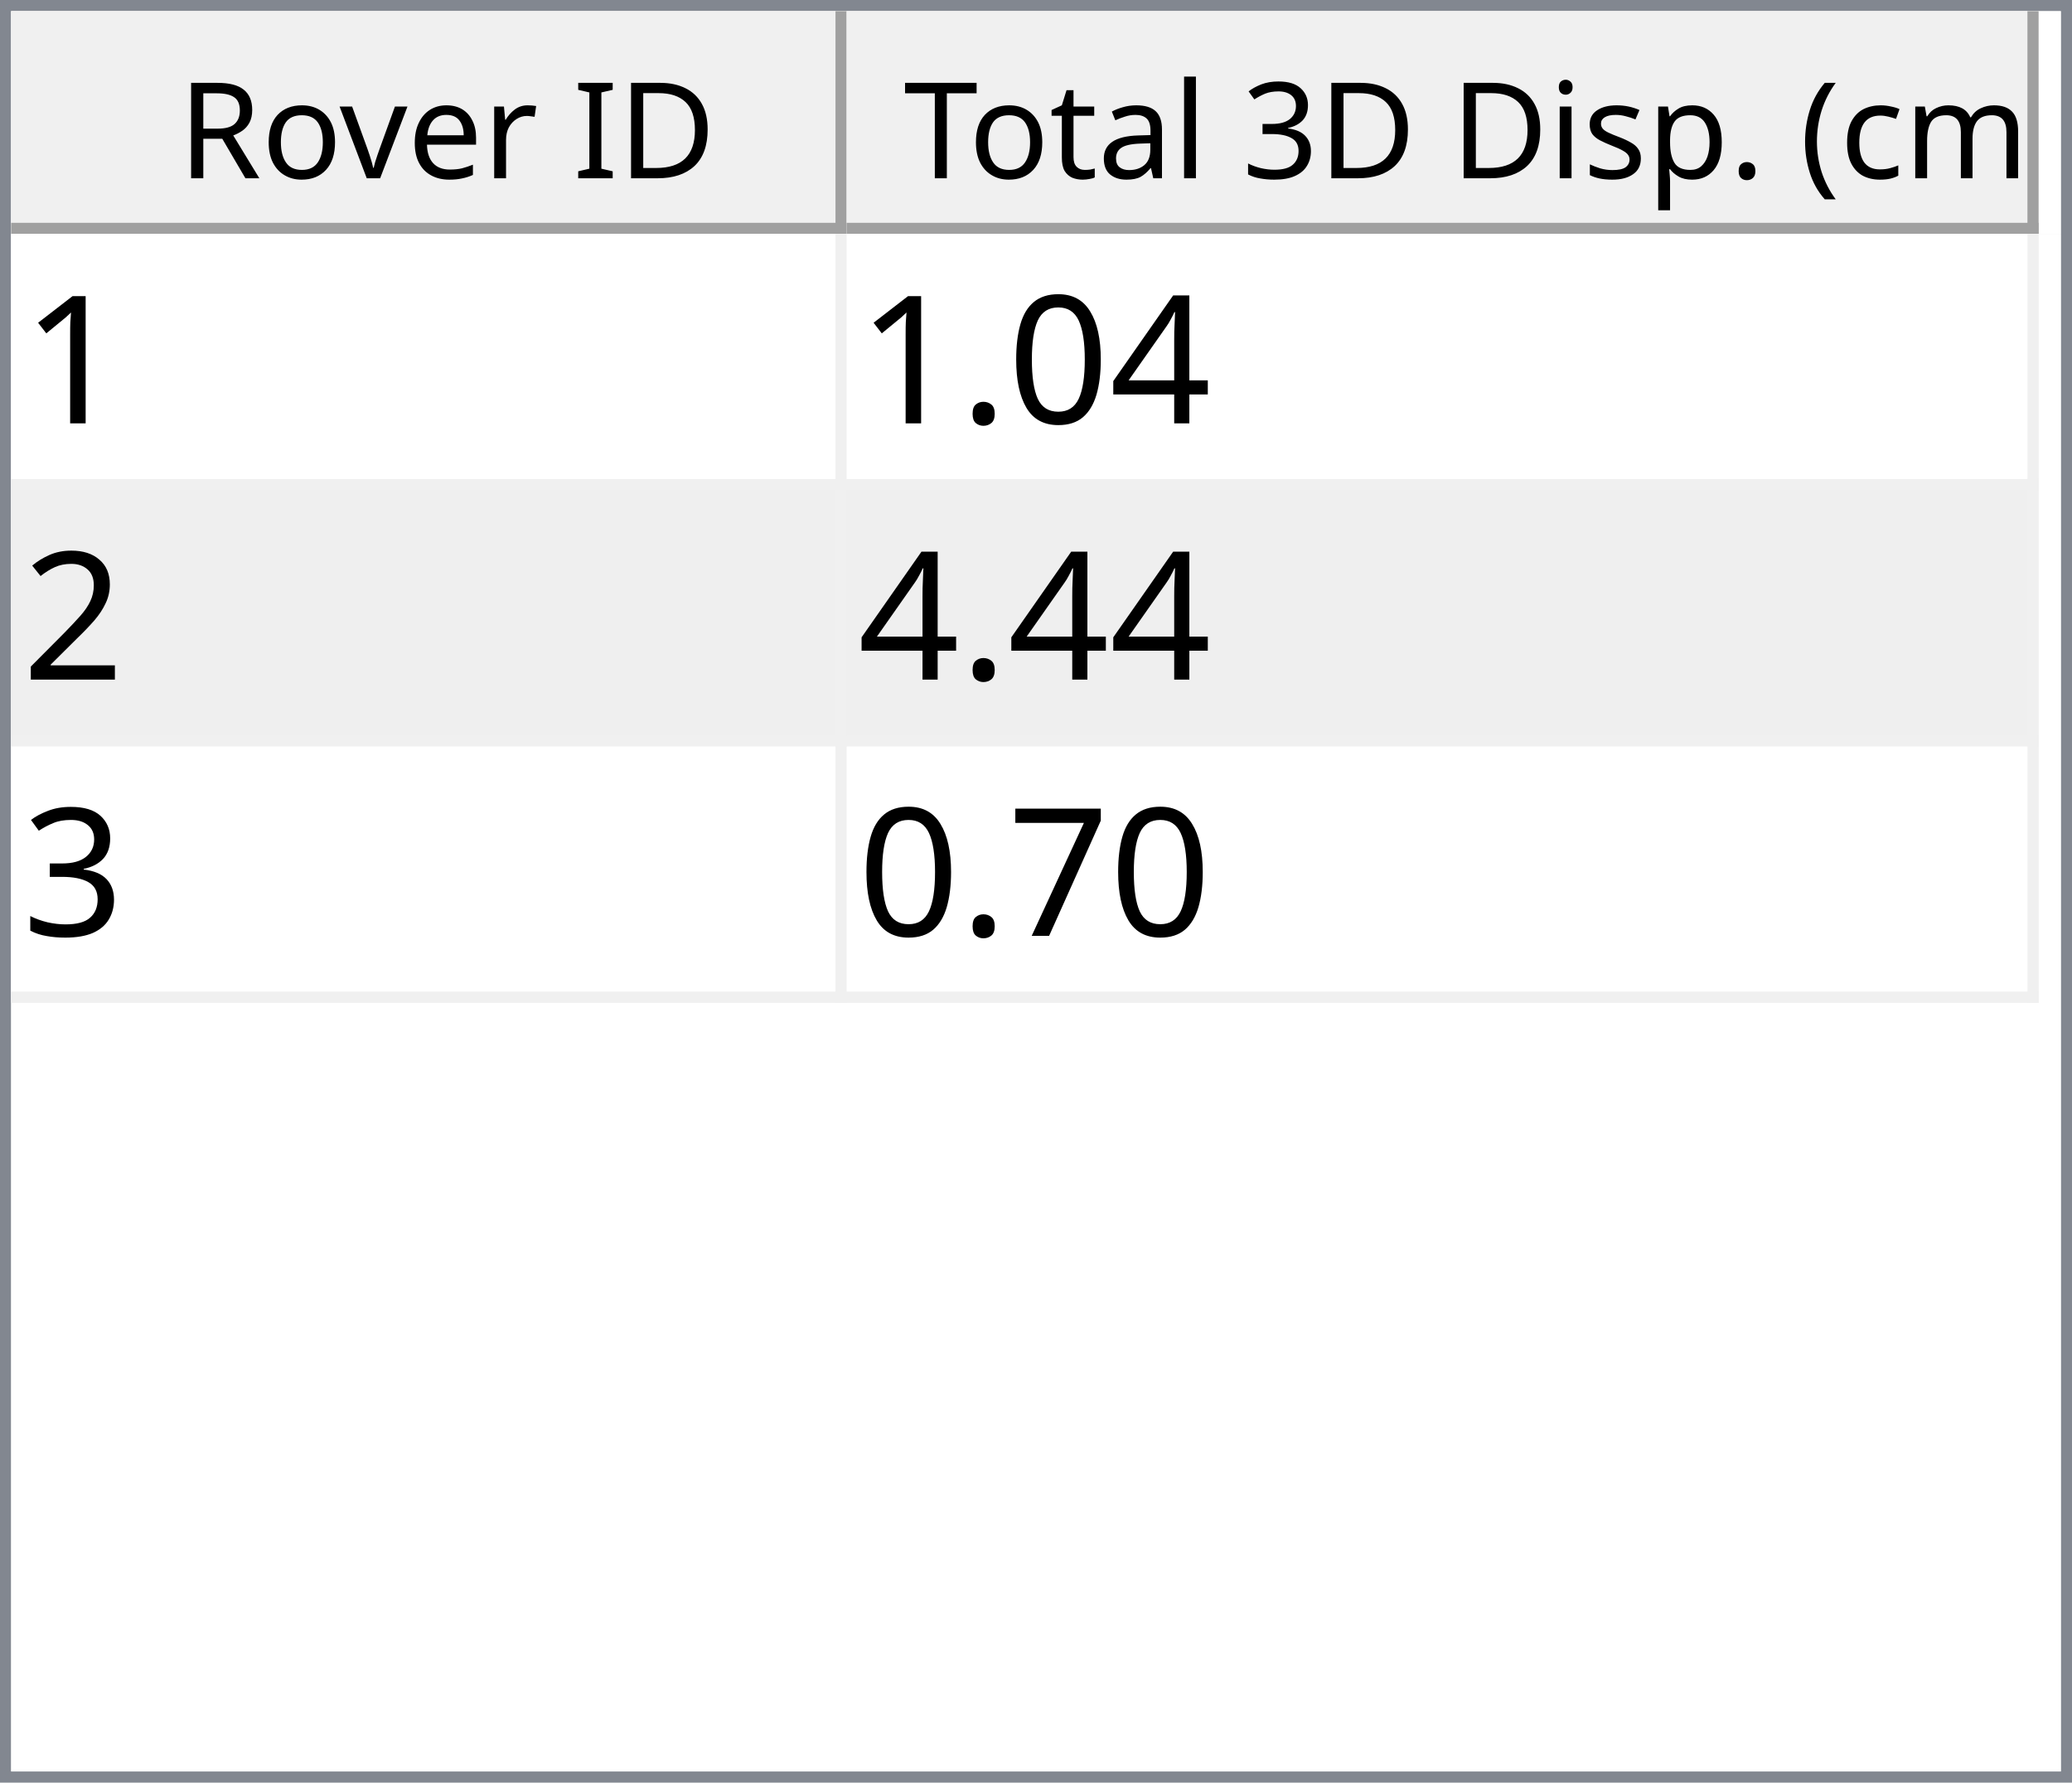
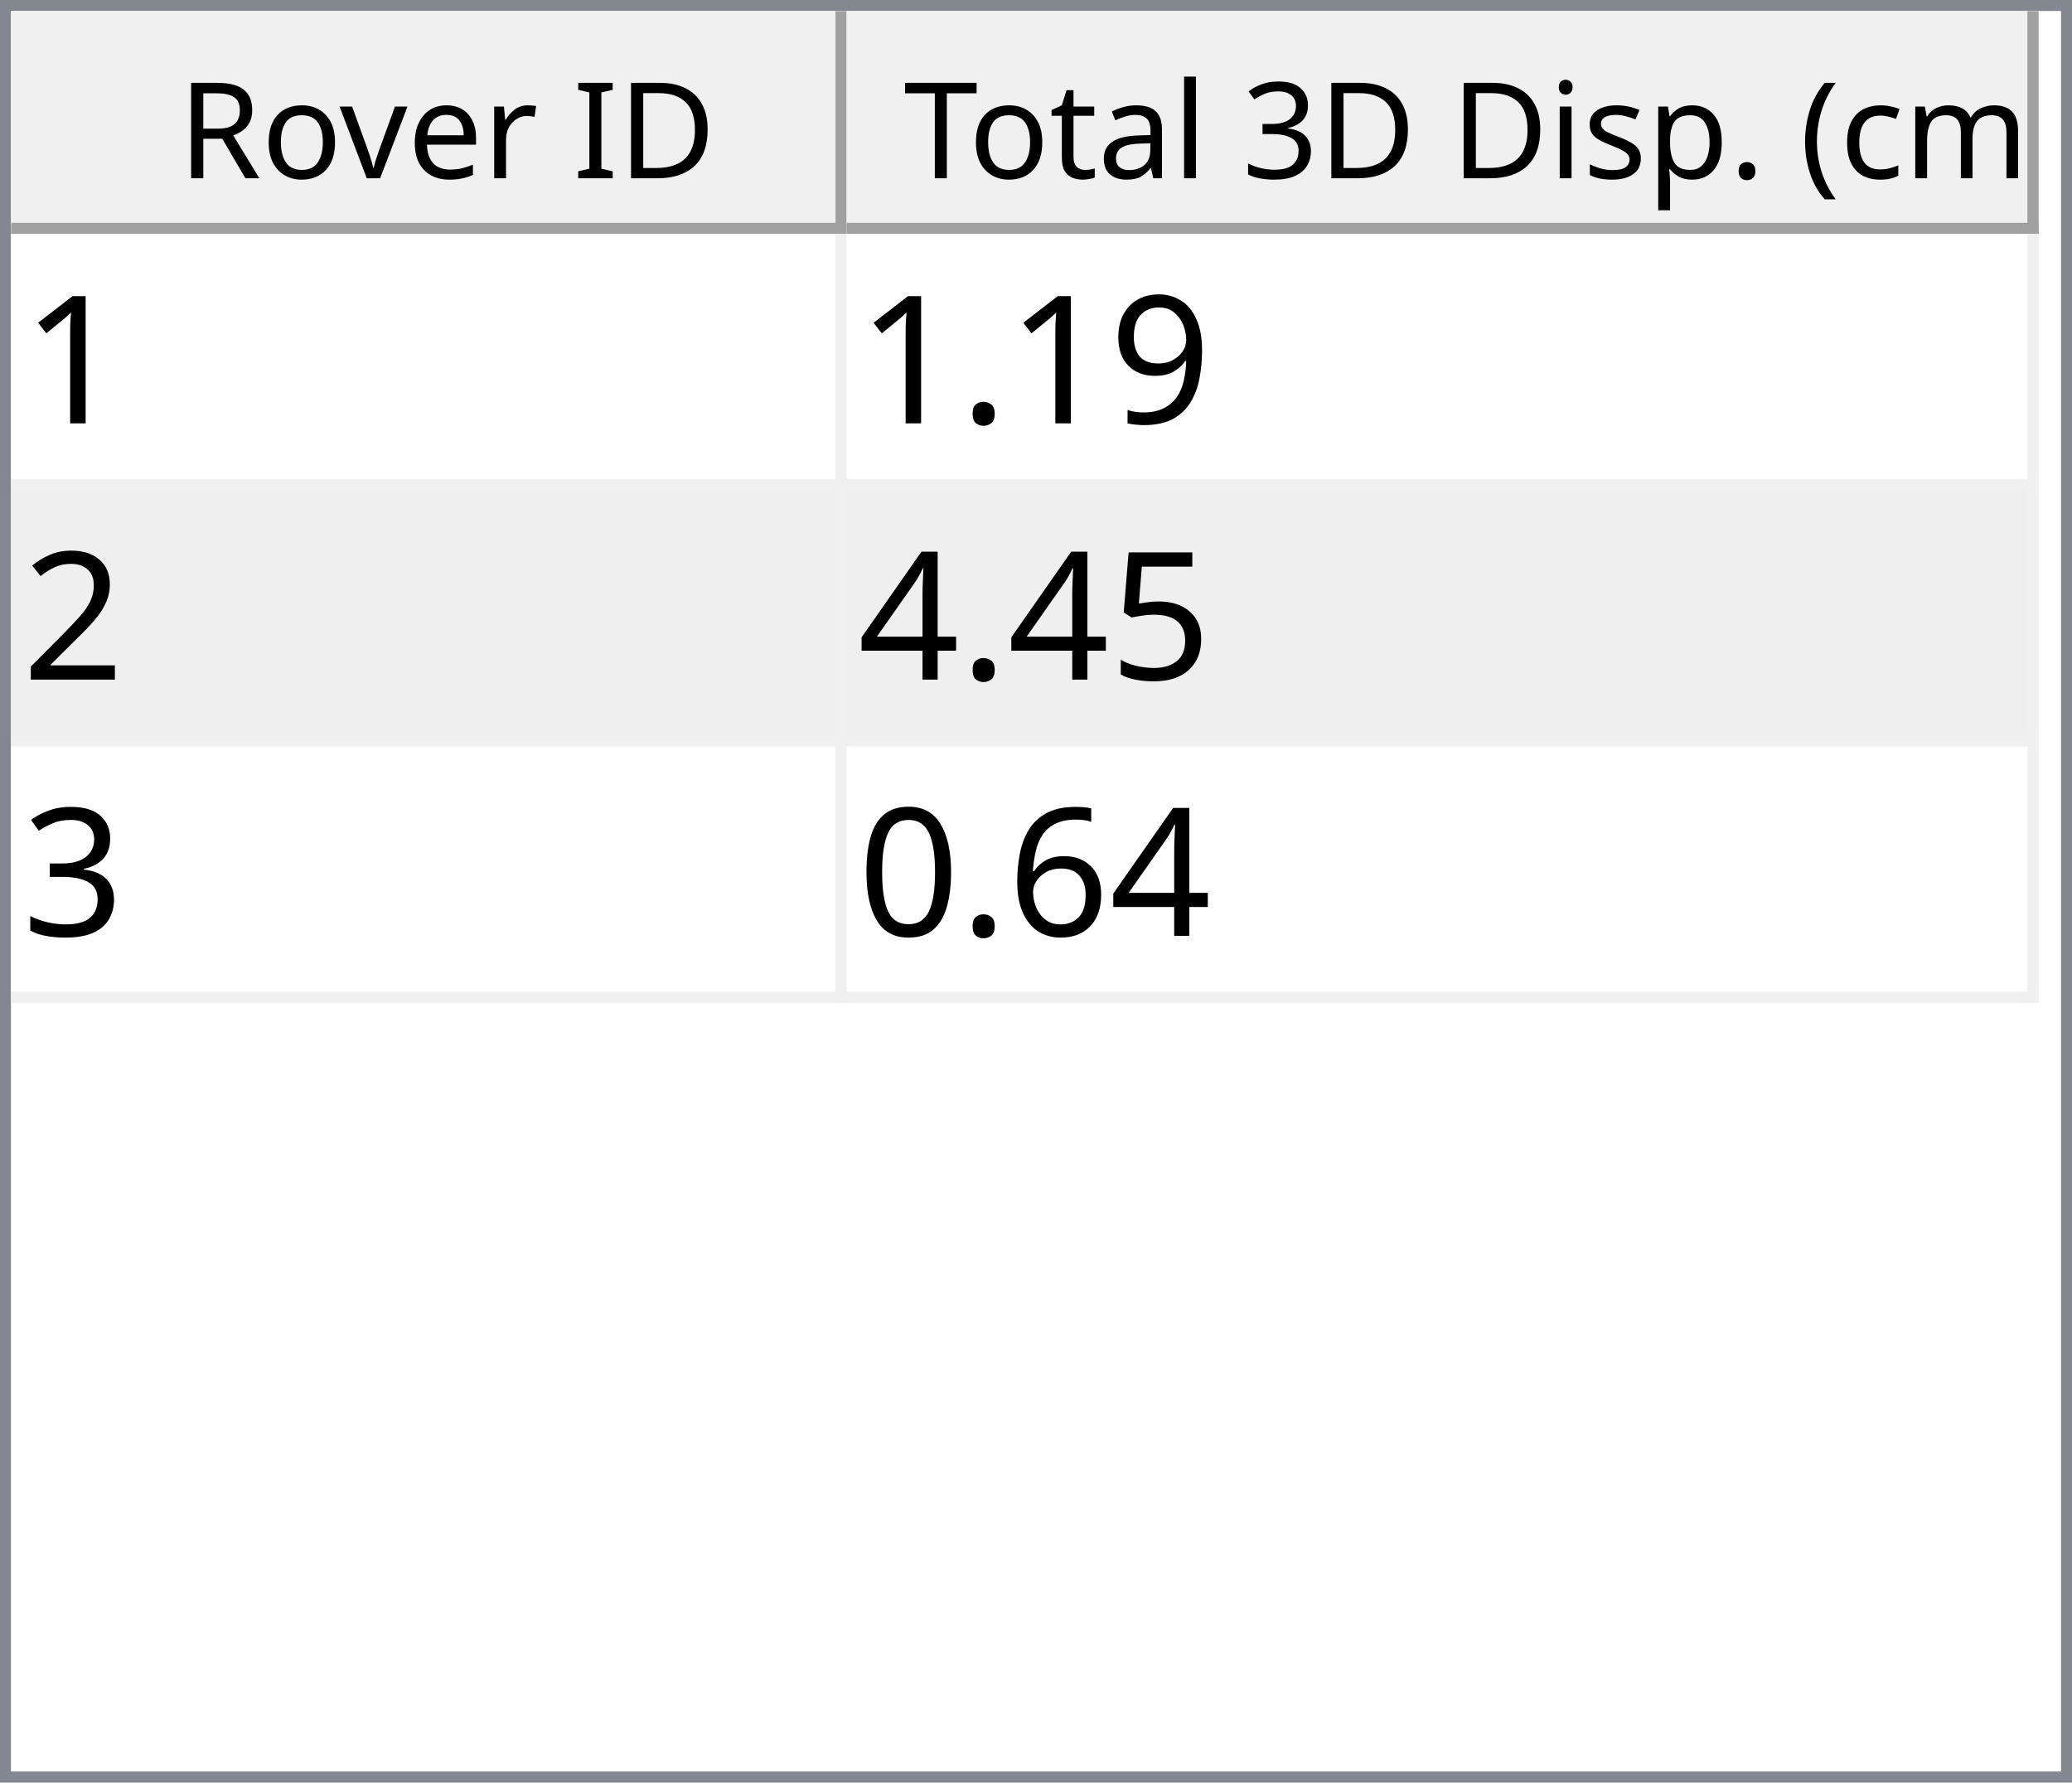
<svg xmlns="http://www.w3.org/2000/svg" style="fill-opacity:1; color-rendering:auto; color-interpolation:auto; text-rendering:auto; stroke:black; stroke-linecap:square; stroke-miterlimit:10; shape-rendering:auto; stroke-opacity:1; fill:black; stroke-dasharray:none; font-weight:normal; stroke-width:1; font-family:'Dialog'; font-style:normal; stroke-linejoin:miter; font-size:12px; stroke-dashoffset:0; image-rendering:auto;" width="186" height="160">
  <defs id="genericDefs" />
  <g>
    <defs id="defs1">
      <clipPath clipPathUnits="userSpaceOnUse" id="clipPath1">
        <path d="M0 0 L186 0 L186 160 L0 160 L0 0 Z" />
      </clipPath>
      <clipPath clipPathUnits="userSpaceOnUse" id="clipPath2">
        <path d="M0 0 L0 160 L186 160 L186 0 Z" />
      </clipPath>
      <clipPath clipPathUnits="userSpaceOnUse" id="clipPath3">
        <path d="M0 0 L0 20 L184 20 L184 0 Z" />
      </clipPath>
      <clipPath clipPathUnits="userSpaceOnUse" id="clipPath4">
        <path d="M0 0 L0 20 L75 20 L75 0 Z" />
      </clipPath>
      <clipPath clipPathUnits="userSpaceOnUse" id="clipPath5">
        <path d="M1 1 L1 19 L74 19 L74 1 Z" />
      </clipPath>
      <clipPath clipPathUnits="userSpaceOnUse" id="clipPath6">
        <path d="M0 0 L0 18 L73 18 L73 0 Z" />
      </clipPath>
      <clipPath clipPathUnits="userSpaceOnUse" id="clipPath7">
        <path d="M-0.5 -0.5 L-0.5 19.5 L74.5 19.5 L74.5 -0.5 Z" />
      </clipPath>
      <clipPath clipPathUnits="userSpaceOnUse" id="clipPath8">
        <path d="M0 0 L0 20 L107 20 L107 0 Z" />
      </clipPath>
      <clipPath clipPathUnits="userSpaceOnUse" id="clipPath9">
        <path d="M1 1 L1 19 L106 19 L106 1 Z" />
      </clipPath>
      <clipPath clipPathUnits="userSpaceOnUse" id="clipPath10">
        <path d="M0 0 L0 18 L105 18 L105 0 Z" />
      </clipPath>
      <clipPath clipPathUnits="userSpaceOnUse" id="clipPath11">
        <path d="M-0.5 -0.5 L-0.5 19.5 L106.5 19.5 L106.5 -0.5 Z" />
      </clipPath>
      <clipPath clipPathUnits="userSpaceOnUse" id="clipPath12">
        <path d="M0 0 L0 138 L184 138 L184 0 Z" />
      </clipPath>
      <clipPath clipPathUnits="userSpaceOnUse" id="clipPath13">
        <path d="M0 0 L0 69 L182 69 L182 0 Z" />
      </clipPath>
      <clipPath clipPathUnits="userSpaceOnUse" id="clipPath14">
        <path d="M-0.5 -0.5 L-0.5 68.5 L181.5 68.5 L181.5 -0.5 Z" />
      </clipPath>
      <clipPath clipPathUnits="userSpaceOnUse" id="clipPath15">
        <path d="M0 0 L0 22 L74 22 L74 0 Z" />
      </clipPath>
      <clipPath clipPathUnits="userSpaceOnUse" id="clipPath16">
        <path d="M0 0 L0 22 L106 22 L106 0 Z" />
      </clipPath>
      <font horiz-adv-x="64.551" id="font1">
        <font-face ascent="107.91" descent="25.098" units-per-em="100" style="font-style:normal; font-family:Segoe UI; font-weight:normal;" />
        <missing-glyph horiz-adv-x="64.551" d="M8.109 0 L8.109 68.266 L56.453 68.266 L56.453 0 L8.109 0 ZM15.328 7.234 L49.219 7.234 L49.219 61.031 L15.328 61.031 L15.328 7.234 Z" />
        <glyph unicode="D" horiz-adv-x="70.117" d="M9.188 0 L9.188 70.016 L28.516 70.016 Q65.531 70.016 65.531 35.891 Q65.531 19.672 55.25 9.836 Q44.969 0 27.734 0 L9.188 0 ZM17.391 62.594 L17.391 7.422 L27.828 7.422 Q41.609 7.422 49.273 14.797 Q56.938 22.172 56.938 35.688 Q56.938 62.594 28.328 62.594 L17.391 62.594 Z" />
        <glyph unicode="I" horiz-adv-x="26.611" d="M17.391 0 L9.188 0 L9.188 70.016 L17.391 70.016 L17.391 0 Z" />
        <glyph unicode=" " horiz-adv-x="27.393" d="" />
        <glyph unicode="r" horiz-adv-x="34.766" d="M34.188 41.891 Q32.078 43.5 28.125 43.5 Q23 43.5 19.555 38.672 Q16.109 33.844 16.109 25.484 L16.109 0 L8.109 0 L8.109 50 L16.109 50 L16.109 39.703 L16.312 39.703 Q18.016 44.969 21.531 47.922 Q25.047 50.875 29.391 50.875 Q32.516 50.875 34.188 50.203 L34.188 41.891 Z" />
        <glyph unicode="e" horiz-adv-x="52.295" d="M48.297 23 L12.984 23 Q13.188 14.656 17.484 10.109 Q21.781 5.562 29.297 5.562 Q37.75 5.562 44.828 11.141 L44.828 3.609 Q38.234 -1.172 27.391 -1.172 Q16.797 -1.172 10.742 5.641 Q4.688 12.453 4.688 24.812 Q4.688 36.469 11.305 43.82 Q17.922 51.172 27.734 51.172 Q37.547 51.172 42.922 44.828 Q48.297 38.484 48.297 27.203 L48.297 23 ZM40.094 29.781 Q40.047 36.719 36.75 40.578 Q33.453 44.438 27.594 44.438 Q21.922 44.438 17.969 40.383 Q14.016 36.328 13.094 29.781 L40.094 29.781 Z" />
        <glyph unicode="v" horiz-adv-x="47.9" d="M47.406 50 L27.484 0 L19.625 0 L0.688 50 L9.469 50 L22.172 13.672 Q23.578 9.672 23.922 6.688 L24.125 6.688 Q24.609 10.453 25.688 13.484 L38.969 50 L47.406 50 Z" />
        <glyph unicode="o" horiz-adv-x="58.594" d="M29 -1.172 Q17.922 -1.172 11.305 5.836 Q4.688 12.844 4.688 24.422 Q4.688 37.016 11.57 44.094 Q18.453 51.172 30.172 51.172 Q41.359 51.172 47.633 44.289 Q53.906 37.406 53.906 25.203 Q53.906 13.234 47.141 6.031 Q40.375 -1.172 29 -1.172 ZM29.594 44.438 Q21.875 44.438 17.383 39.188 Q12.891 33.938 12.891 24.703 Q12.891 15.828 17.43 10.695 Q21.969 5.562 29.594 5.562 Q37.359 5.562 41.531 10.594 Q45.703 15.625 45.703 24.906 Q45.703 34.281 41.531 39.359 Q37.359 44.438 29.594 44.438 Z" />
        <glyph unicode="R" horiz-adv-x="59.814" d="M59.375 0 L49.609 0 L37.891 19.625 Q36.281 22.359 34.766 24.289 Q33.25 26.219 31.664 27.438 Q30.078 28.656 28.25 29.219 Q26.422 29.781 24.125 29.781 L17.391 29.781 L17.391 0 L9.188 0 L9.188 70.016 L30.078 70.016 Q34.672 70.016 38.555 68.867 Q42.438 67.719 45.289 65.375 Q48.141 63.031 49.758 59.547 Q51.375 56.062 51.375 51.375 Q51.375 47.703 50.273 44.656 Q49.172 41.609 47.148 39.211 Q45.125 36.812 42.266 35.133 Q39.406 33.453 35.844 32.516 L35.844 32.328 Q37.594 31.547 38.891 30.547 Q40.188 29.547 41.359 28.18 Q42.531 26.812 43.68 25.078 Q44.828 23.344 46.234 21.047 L59.375 0 ZM17.391 62.594 L17.391 37.203 L28.516 37.203 Q31.594 37.203 34.203 38.133 Q36.812 39.062 38.719 40.797 Q40.625 42.531 41.703 45.047 Q42.781 47.562 42.781 50.688 Q42.781 56.297 39.141 59.445 Q35.5 62.594 28.609 62.594 L17.391 62.594 Z" />
        <glyph unicode=")" horiz-adv-x="30.176" d="M8.297 -15.922 L1.172 -15.922 Q16.406 2.344 16.406 26.812 Q16.406 51.469 1.078 70.016 L8.297 70.016 Q23.531 52.156 23.531 26.703 Q23.531 1.375 8.297 -15.922 Z" />
        <glyph unicode="m" horiz-adv-x="86.133" d="M79.109 0 L71.094 0 L71.094 28.719 Q71.094 37.016 68.531 40.727 Q65.969 44.438 59.906 44.438 Q54.781 44.438 51.195 39.75 Q47.609 35.062 47.609 28.516 L47.609 0 L39.594 0 L39.594 29.688 Q39.594 44.438 28.219 44.438 Q22.953 44.438 19.531 40.016 Q16.109 35.594 16.109 28.516 L16.109 0 L8.109 0 L8.109 50 L16.109 50 L16.109 42.094 L16.312 42.094 Q21.625 51.172 31.844 51.172 Q36.969 51.172 40.773 48.312 Q44.578 45.453 46 40.828 Q51.562 51.172 62.594 51.172 Q79.109 51.172 79.109 30.812 L79.109 0 Z" />
        <glyph unicode="c" horiz-adv-x="46.191" d="M42.188 2.297 Q36.422 -1.172 28.516 -1.172 Q17.828 -1.172 11.258 5.789 Q4.688 12.75 4.688 23.828 Q4.688 36.188 11.766 43.68 Q18.844 51.172 30.672 51.172 Q37.25 51.172 42.281 48.734 L42.281 40.531 Q36.719 44.438 30.375 44.438 Q22.703 44.438 17.797 38.945 Q12.891 33.453 12.891 24.516 Q12.891 15.719 17.508 10.641 Q22.125 5.562 29.891 5.562 Q36.422 5.562 42.188 9.906 L42.188 2.297 Z" />
        <glyph unicode="(" horiz-adv-x="30.176" d="M29.109 -15.922 L21.969 -15.922 Q6.844 1.375 6.844 26.703 Q6.844 52.156 21.969 70.016 L29.203 70.016 Q13.875 51.469 13.875 26.812 Q13.875 2.344 29.109 -15.922 Z" />
        <glyph unicode="." horiz-adv-x="21.68" d="M10.891 -1.078 Q8.641 -1.078 7.055 0.539 Q5.469 2.156 5.469 4.391 Q5.469 6.641 7.055 8.273 Q8.641 9.906 10.891 9.906 Q13.188 9.906 14.797 8.273 Q16.406 6.641 16.406 4.391 Q16.406 2.156 14.797 0.539 Q13.188 -1.078 10.891 -1.078 Z" />
        <glyph unicode="p" horiz-adv-x="58.789" d="M16.312 7.234 L16.109 7.234 L16.109 -23 L8.109 -23 L8.109 50 L16.109 50 L16.109 41.219 L16.312 41.219 Q22.219 51.172 33.594 51.172 Q43.266 51.172 48.688 44.461 Q54.109 37.75 54.109 26.469 Q54.109 13.922 48 6.375 Q41.891 -1.172 31.297 -1.172 Q21.578 -1.172 16.312 7.234 ZM16.109 27.391 L16.109 20.406 Q16.109 14.203 20.141 9.883 Q24.172 5.562 30.375 5.562 Q37.641 5.562 41.773 11.133 Q45.906 16.703 45.906 26.609 Q45.906 34.969 42.047 39.703 Q38.188 44.438 31.594 44.438 Q24.609 44.438 20.359 39.578 Q16.109 34.719 16.109 27.391 Z" />
        <glyph unicode="s" horiz-adv-x="42.432" d="M5.078 1.812 L5.078 10.406 Q11.625 5.562 19.484 5.562 Q30.031 5.562 30.031 12.594 Q30.031 14.594 29.125 15.992 Q28.219 17.391 26.68 18.461 Q25.141 19.531 23.07 20.383 Q21 21.234 18.609 22.172 Q15.281 23.484 12.766 24.828 Q10.25 26.172 8.57 27.859 Q6.891 29.547 6.031 31.695 Q5.172 33.844 5.172 36.719 Q5.172 40.234 6.789 42.945 Q8.406 45.656 11.086 47.484 Q13.766 49.312 17.211 50.242 Q20.656 51.172 24.312 51.172 Q30.812 51.172 35.938 48.922 L35.938 40.828 Q30.422 44.438 23.25 44.438 Q21 44.438 19.195 43.922 Q17.391 43.406 16.094 42.477 Q14.797 41.547 14.086 40.258 Q13.375 38.969 13.375 37.406 Q13.375 35.453 14.086 34.133 Q14.797 32.812 16.164 31.789 Q17.531 30.766 19.484 29.938 Q21.438 29.109 23.922 28.125 Q27.25 26.859 29.883 25.516 Q32.516 24.172 34.375 22.484 Q36.234 20.797 37.234 18.602 Q38.234 16.406 38.234 13.375 Q38.234 9.672 36.602 6.938 Q34.969 4.203 32.234 2.398 Q29.5 0.594 25.93 -0.289 Q22.359 -1.172 18.453 -1.172 Q10.75 -1.172 5.078 1.812 Z" />
        <glyph unicode="i" horiz-adv-x="24.219" d="M12.203 62.703 Q10.062 62.703 8.547 64.164 Q7.031 65.625 7.031 67.875 Q7.031 70.125 8.547 71.609 Q10.062 73.094 12.203 73.094 Q14.406 73.094 15.945 71.609 Q17.484 70.125 17.484 67.875 Q17.484 65.719 15.945 64.211 Q14.406 62.703 12.203 62.703 ZM16.109 0 L8.109 0 L8.109 50 L16.109 50 L16.109 0 Z" />
        <glyph unicode="3" horiz-adv-x="53.906" d="M46.531 19.828 Q46.531 15.094 44.75 11.211 Q42.969 7.328 39.719 4.57 Q36.469 1.812 31.93 0.297 Q27.391 -1.219 21.922 -1.219 Q11.922 -1.219 6 2.594 L6 11.188 Q13.094 5.609 22.219 5.609 Q25.875 5.609 28.828 6.539 Q31.781 7.469 33.906 9.227 Q36.031 10.984 37.18 13.477 Q38.328 15.969 38.328 19.094 Q38.328 32.812 18.797 32.812 L12.984 32.812 L12.984 39.594 L18.5 39.594 Q35.797 39.594 35.797 52.484 Q35.797 64.406 22.609 64.406 Q15.188 64.406 8.688 59.422 L8.688 67.188 Q15.375 71.188 24.609 71.188 Q29 71.188 32.57 69.969 Q36.141 68.75 38.68 66.555 Q41.219 64.359 42.609 61.281 Q44 58.203 44 54.5 Q44 40.672 30.031 36.719 L30.031 36.531 Q33.594 36.141 36.625 34.797 Q39.656 33.453 41.852 31.305 Q44.047 29.156 45.289 26.25 Q46.531 23.344 46.531 19.828 Z" />
        <glyph unicode="l" horiz-adv-x="24.219" d="M16.109 0 L8.109 0 L8.109 74.031 L16.109 74.031 L16.109 0 Z" />
        <glyph unicode="a" horiz-adv-x="50.879" d="M43.891 0 L35.891 0 L35.891 7.812 L35.688 7.812 Q30.469 -1.172 20.312 -1.172 Q12.844 -1.172 8.617 2.781 Q4.391 6.734 4.391 13.281 Q4.391 27.297 20.906 29.594 L35.891 31.688 Q35.891 44.438 25.594 44.438 Q16.547 44.438 9.281 38.281 L9.281 46.484 Q16.656 51.172 26.266 51.172 Q43.891 51.172 43.891 32.516 L43.891 0 ZM35.891 25.297 L23.828 23.641 Q18.266 22.859 15.43 20.875 Q12.594 18.891 12.594 13.875 Q12.594 10.203 15.211 7.883 Q17.828 5.562 22.172 5.562 Q28.125 5.562 32.008 9.742 Q35.891 13.922 35.891 20.312 L35.891 25.297 Z" />
        <glyph unicode="t" horiz-adv-x="33.887" d="M31.297 0.484 Q28.469 -1.078 23.828 -1.078 Q10.688 -1.078 10.688 13.578 L10.688 43.172 L2.094 43.172 L2.094 50 L10.688 50 L10.688 62.203 L18.703 64.797 L18.703 50 L31.297 50 L31.297 43.172 L18.703 43.172 L18.703 14.984 Q18.703 9.969 20.414 7.82 Q22.125 5.672 26.078 5.672 Q29.109 5.672 31.297 7.328 L31.297 0.484 Z" />
        <glyph unicode="T" horiz-adv-x="52.393" d="M50.594 62.594 L30.375 62.594 L30.375 0 L22.172 0 L22.172 62.594 L2 62.594 L2 70.016 L50.594 70.016 L50.594 62.594 Z" />
      </font>
      <font horiz-adv-x="75.0" id="font2">
        <font-face ascent="100.537" descent="21.973" units-per-em="100" style="font-style:normal; font-family:sans-serif; font-weight:normal;" />
        <missing-glyph horiz-adv-x="75.0" d="M12.5 0 L12.5 62.5 L62.5 62.5 L62.5 0 L12.5 0 ZM14.062 1.562 L60.938 1.562 L60.938 60.938 L14.062 60.938 L14.062 1.562 Z" />
        <glyph unicode="1" horiz-adv-x="55.615" d="M37.25 0 L28.469 0 L28.469 56 Q25.297 52.984 20.141 49.953 Q14.984 46.922 10.891 45.406 L10.891 53.906 Q18.266 57.375 23.781 62.305 Q29.297 67.234 31.594 71.875 L37.25 71.875 L37.25 0 Z" />
-         <glyph unicode="4" horiz-adv-x="55.615" d="M32.328 0 L32.328 17.141 L1.266 17.141 L1.266 25.203 L33.938 71.578 L41.109 71.578 L41.109 25.203 L50.781 25.203 L50.781 17.141 L41.109 17.141 L41.109 0 L32.328 0 ZM32.328 25.203 L32.328 57.469 L9.906 25.203 L32.328 25.203 Z" />
-         <glyph unicode="0" horiz-adv-x="55.615" d="M4.156 35.297 Q4.156 48 6.766 55.742 Q9.375 63.484 14.523 67.68 Q19.672 71.875 27.484 71.875 Q33.25 71.875 37.594 69.555 Q41.938 67.234 44.773 62.867 Q47.609 58.5 49.219 52.227 Q50.828 45.953 50.828 35.297 Q50.828 22.703 48.242 14.969 Q45.656 7.234 40.508 3.008 Q35.359 -1.219 27.484 -1.219 Q17.141 -1.219 11.234 6.203 Q4.156 15.141 4.156 35.297 ZM13.188 35.297 Q13.188 17.672 17.312 11.836 Q21.438 6 27.484 6 Q33.547 6 37.672 11.859 Q41.797 17.719 41.797 35.297 Q41.797 52.984 37.672 58.789 Q33.547 64.594 27.391 64.594 Q21.344 64.594 17.719 59.469 Q13.188 52.938 13.188 35.297 Z" />
+         <glyph unicode="9" horiz-adv-x="55.615" d="M5.469 16.547 L13.922 17.328 Q14.984 11.375 18.016 8.688 Q21.047 6 25.781 6 Q29.828 6 32.883 7.859 Q35.938 9.719 37.891 12.82 Q39.844 15.922 41.164 21.195 Q42.484 26.469 42.484 31.938 Q42.484 32.516 42.438 33.688 Q39.797 29.5 35.234 26.883 Q30.672 24.266 25.344 24.266 Q16.453 24.266 10.305 30.711 Q4.156 37.156 4.156 47.703 Q4.156 58.594 10.578 65.234 Q17 71.875 26.656 71.875 Q33.641 71.875 39.43 68.117 Q45.219 64.359 48.219 57.398 Q51.219 50.438 51.219 37.25 Q51.219 23.531 48.242 15.406 Q45.266 7.281 39.383 3.031 Q33.5 -1.219 25.594 -1.219 Q17.188 -1.219 11.867 3.445 Q6.547 8.109 5.469 16.547 ZM41.453 48.141 Q41.453 55.719 37.43 60.156 Q33.406 64.594 27.734 64.594 Q21.875 64.594 17.531 59.812 Q13.188 55.031 13.188 47.406 Q13.188 40.578 17.312 36.305 Q21.438 32.031 27.484 32.031 Q33.594 32.031 37.523 36.305 Q41.453 40.578 41.453 48.141 Z" />
        <glyph unicode="." horiz-adv-x="27.783" d="M9.078 0 L9.078 10.016 L19.094 10.016 L19.094 0 L9.078 0 Z" />
        <glyph unicode="2" horiz-adv-x="55.615" d="M50.344 8.453 L50.344 0 L3.031 0 Q2.938 3.172 4.047 6.109 Q5.859 10.938 9.836 15.625 Q13.812 20.312 21.344 26.469 Q33.016 36.031 37.117 41.625 Q41.219 47.219 41.219 52.203 Q41.219 57.422 37.477 61.008 Q33.734 64.594 27.734 64.594 Q21.391 64.594 17.578 60.789 Q13.766 56.984 13.719 50.25 L4.688 51.172 Q5.609 61.281 11.664 66.578 Q17.719 71.875 27.938 71.875 Q38.234 71.875 44.242 66.164 Q50.25 60.453 50.25 52 Q50.25 47.703 48.492 43.555 Q46.734 39.406 42.656 34.812 Q38.578 30.219 29.109 22.219 Q21.188 15.578 18.945 13.211 Q16.703 10.844 15.234 8.453 L50.344 8.453 Z" />
+         <glyph unicode="5" horiz-adv-x="55.615" d="M4.156 18.75 L13.375 19.531 Q14.406 12.797 18.141 9.398 Q21.875 6 27.156 6 Q33.5 6 37.891 10.789 Q42.281 15.578 42.281 23.484 Q42.281 31 38.062 35.352 Q33.844 39.703 27 39.703 Q22.75 39.703 19.336 37.773 Q15.922 35.844 13.969 32.766 L5.719 33.844 L12.641 70.609 L48.25 70.609 L48.25 62.203 L19.672 62.203 L15.828 42.969 Q22.266 47.469 29.344 47.469 Q38.719 47.469 45.164 40.969 Q51.609 34.469 51.609 24.266 Q51.609 14.547 45.953 7.469 Q39.062 -1.219 27.156 -1.219 Q17.391 -1.219 11.211 4.25 Q5.031 9.719 4.156 18.75 Z" />
+         <glyph unicode="4" horiz-adv-x="55.615" d="M32.328 0 L32.328 17.141 L1.266 17.141 L1.266 25.203 L33.938 71.578 L41.109 71.578 L41.109 25.203 L50.781 25.203 L50.781 17.141 L41.109 17.141 L41.109 0 L32.328 0 ZM32.328 25.203 L32.328 57.469 L9.906 25.203 L32.328 25.203 Z" />
        <glyph unicode="3" horiz-adv-x="55.615" d="M4.203 18.891 L12.984 20.062 Q14.5 12.594 18.141 9.297 Q21.781 6 27 6 Q33.203 6 37.477 10.297 Q41.75 14.594 41.75 20.953 Q41.75 27 37.797 30.93 Q33.844 34.859 27.734 34.859 Q25.25 34.859 21.531 33.891 L22.516 41.609 Q23.391 41.5 23.922 41.5 Q29.547 41.5 34.039 44.43 Q38.531 47.359 38.531 53.469 Q38.531 58.297 35.258 61.477 Q31.984 64.656 26.812 64.656 Q21.688 64.656 18.266 61.43 Q14.844 58.203 13.875 51.766 L5.078 53.328 Q6.688 62.156 12.398 67.016 Q18.109 71.875 26.609 71.875 Q32.469 71.875 37.398 69.359 Q42.328 66.844 44.945 62.5 Q47.562 58.156 47.562 53.266 Q47.562 48.641 45.07 44.828 Q42.578 41.016 37.703 38.766 Q44.047 37.312 47.562 32.695 Q51.078 28.078 51.078 21.141 Q51.078 11.766 44.242 5.25 Q37.406 -1.266 26.953 -1.266 Q17.531 -1.266 11.305 4.352 Q5.078 9.969 4.203 18.891 Z" />
-         <glyph unicode="7" horiz-adv-x="55.615" d="M4.734 62.203 L4.734 70.656 L51.078 70.656 L51.078 63.812 Q44.234 56.547 37.523 44.484 Q30.812 32.422 27.156 19.672 Q24.516 10.688 23.781 0 L14.75 0 Q14.891 8.453 18.062 20.414 Q21.234 32.375 27.172 43.484 Q33.109 54.594 39.797 62.203 L4.734 62.203 Z" />
+         <glyph unicode="6" horiz-adv-x="55.615" d="M49.75 54.047 L41.016 53.375 Q39.844 58.547 37.703 60.891 Q34.125 64.656 28.906 64.656 Q24.703 64.656 21.531 62.312 Q17.391 59.281 14.992 53.469 Q12.594 47.656 12.5 36.922 Q15.672 41.75 20.266 44.094 Q24.859 46.438 29.891 46.438 Q38.672 46.438 44.852 39.969 Q51.031 33.5 51.031 23.25 Q51.031 16.5 48.125 10.719 Q45.219 4.938 40.141 1.859 Q35.062 -1.219 28.609 -1.219 Q17.625 -1.219 10.695 6.859 Q3.766 14.938 3.766 33.5 Q3.766 54.25 11.422 63.672 Q18.109 71.875 29.438 71.875 Q37.891 71.875 43.289 67.141 Q48.688 62.406 49.75 54.047 ZM13.875 23.188 Q13.875 18.656 15.797 14.508 Q17.719 10.359 21.188 8.18 Q24.656 6 28.469 6 Q34.031 6 38.039 10.492 Q42.047 14.984 42.047 22.703 Q42.047 30.125 38.086 34.398 Q34.125 38.672 28.125 38.672 Q22.172 38.672 18.023 34.398 Q13.875 30.125 13.875 23.188 Z" />
+         <glyph unicode="0" horiz-adv-x="55.615" d="M4.156 35.297 Q4.156 48 6.766 55.742 Q9.375 63.484 14.523 67.68 Q19.672 71.875 27.484 71.875 Q33.25 71.875 37.594 69.555 Q41.938 67.234 44.773 62.867 Q47.609 58.5 49.219 52.227 Q50.828 45.953 50.828 35.297 Q50.828 22.703 48.242 14.969 Q45.656 7.234 40.508 3.008 Q35.359 -1.219 27.484 -1.219 Q17.141 -1.219 11.234 6.203 Q4.156 15.141 4.156 35.297 ZM13.188 35.297 Q13.188 17.672 17.312 11.836 Q21.438 6 27.484 6 Q33.547 6 37.672 11.859 Q41.797 17.719 41.797 35.297 Q41.797 52.984 37.672 58.789 Q33.547 64.594 27.391 64.594 Q21.344 64.594 17.719 59.469 Q13.188 52.938 13.188 35.297 Z" />
      </font>
    </defs>
    <g style="fill:white; stroke:white;">
      <rect x="0" y="0" width="186" style="clip-path:url(#clipPath1); stroke:none;" height="160" />
    </g>
    <g style="fill:white; text-rendering:optimizeSpeed; color-rendering:optimizeSpeed; image-rendering:optimizeSpeed; shape-rendering:crispEdges; stroke:white; color-interpolation:sRGB;">
      <rect x="0" width="186" height="160" y="0" style="stroke:none;" />
      <path style="stroke:none;" d="M0 160 L186 160 L186 0 L0 0 Z" />
    </g>
    <g style="fill:rgb(240,240,240); font-family:'Segoe UI'; stroke:rgb(240,240,240);">
      <rect x="0" y="0" width="186" style="clip-path:url(#clipPath2); stroke:none;" height="160" />
    </g>
    <g style="fill:rgb(130,135,144); font-family:'Segoe UI'; stroke:rgb(130,135,144);">
      <path d="M0 0 L186 0 L186 160 L0 160 L0 0 ZM1 1 L185 1 L185 159 L1 159 L1 1 Z" style="fill-rule:evenodd; clip-path:url(#clipPath2); stroke:none;" />
    </g>
    <g style="fill:white; font-family:'Segoe UI'; stroke:white;" transform="translate(1,1)">
      <rect x="0" y="0" width="184" style="clip-path:url(#clipPath3); stroke:none;" height="20" />
    </g>
    <g style="fill:rgb(240,240,240); font-family:'Segoe UI'; stroke:rgb(240,240,240);" transform="translate(1,1)">
      <rect x="0" y="0" width="75" style="clip-path:url(#clipPath4); stroke:none;" height="20" />
    </g>
    <g style="font-family:'Segoe UI';" transform="translate(2,2)">
      <text x="14" xml:space="preserve" y="14" style="clip-path:url(#clipPath6); stroke:none;">Rover ID</text>
    </g>
    <g style="fill:rgb(160,160,160); font-family:'Segoe UI'; stroke:rgb(160,160,160); stroke-linejoin:bevel;" transform="translate(1.5,1.5)">
      <line x1="74" x2="74" y1="0" style="fill:none; clip-path:url(#clipPath7);" y2="19" />
    </g>
    <g style="fill:rgb(160,160,160); font-family:'Segoe UI'; stroke:rgb(160,160,160); stroke-linejoin:bevel;" transform="matrix(1,0,0,1,1,1) translate(0.5,0.5)">
      <line x1="0" x2="74" y1="19" style="fill:none; clip-path:url(#clipPath7);" y2="19" />
    </g>
    <g style="fill:rgb(240,240,240); font-family:'Segoe UI'; stroke:rgb(240,240,240);" transform="translate(76,1)">
      <rect x="0" y="0" width="107" style="clip-path:url(#clipPath8); stroke:none;" height="20" />
    </g>
    <g style="font-family:'Segoe UI';" transform="translate(77,2)">
      <text x="1" xml:space="preserve" y="14" style="clip-path:url(#clipPath10); stroke:none;"> Total 3D Disp. (cm)</text>
    </g>
    <g style="fill:rgb(160,160,160); font-family:'Segoe UI'; stroke:rgb(160,160,160); stroke-linejoin:bevel;" transform="translate(76.5,1.5)">
      <line x1="106" x2="106" y1="0" style="fill:none; clip-path:url(#clipPath11);" y2="19" />
    </g>
    <g style="fill:rgb(160,160,160); font-family:'Segoe UI'; stroke:rgb(160,160,160); stroke-linejoin:bevel;" transform="matrix(1,0,0,1,76,1) translate(0.5,0.5)">
      <line x1="0" x2="106" y1="19" style="fill:none; clip-path:url(#clipPath11);" y2="19" />
    </g>
    <g style="fill:white; font-family:'Segoe UI'; stroke:white;" transform="translate(1,21)">
      <rect x="0" y="0" width="184" style="clip-path:url(#clipPath12); stroke:none;" height="138" />
    </g>
    <g style="fill:rgb(240,240,240); font-size:16px; font-family:sans-serif; stroke:rgb(240,240,240);" transform="translate(1,21)">
      <rect x="0" y="0" width="182" style="clip-path:url(#clipPath13); stroke:none;" height="69" />
      <line transform="translate(0.5,0.5)" x1="0" x2="181" y1="22" style="clip-path:url(#clipPath14); fill:none; stroke-linejoin:bevel;" y2="22" />
    </g>
    <g transform="matrix(1,0,0,1,1,21) translate(0.5,0.5)" style="fill:rgb(240,240,240); font-size:16px; font-family:sans-serif; stroke:rgb(240,240,240); stroke-linejoin:bevel;">
      <line x1="0" x2="181" y1="45" style="fill:none; clip-path:url(#clipPath14);" y2="45" />
    </g>
    <g transform="matrix(1,0,0,1,1,21) translate(0.5,0.5)" style="fill:rgb(240,240,240); font-size:16px; font-family:sans-serif; stroke:rgb(240,240,240); stroke-linejoin:bevel;">
      <line x1="0" x2="181" y1="68" style="fill:none; clip-path:url(#clipPath14);" y2="68" />
    </g>
    <g transform="matrix(1,0,0,1,1,21) translate(0.5,0.5)" style="fill:rgb(240,240,240); font-size:16px; font-family:sans-serif; stroke:rgb(240,240,240); stroke-linejoin:bevel;">
      <line x1="74" x2="74" y1="0" style="fill:none; clip-path:url(#clipPath14);" y2="68" />
    </g>
    <g transform="matrix(1,0,0,1,1,21) translate(0.5,0.5)" style="fill:rgb(240,240,240); font-size:16px; font-family:sans-serif; stroke:rgb(240,240,240); stroke-linejoin:bevel;">
      <line x1="181" x2="181" y1="0" style="fill:none; clip-path:url(#clipPath14);" y2="68" />
    </g>
    <g style="fill:white; font-size:16px; font-family:sans-serif; stroke:white;" transform="matrix(1,0,0,1,1,21)">
      <rect x="0" y="0" width="74" style="clip-path:url(#clipPath15); stroke:none;" height="22" />
      <text x="1" y="17" style="fill:black; clip-path:url(#clipPath15); stroke:none;" xml:space="preserve">1</text>
    </g>
    <g style="fill:white; font-size:16px; font-family:sans-serif; stroke:white;" transform="matrix(1,0,0,1,1,21) translate(75,0)">
      <rect x="0" y="0" width="106" style="clip-path:url(#clipPath16); stroke:none;" height="22" />
-       <text x="1" y="17" style="fill:black; clip-path:url(#clipPath16); stroke:none;" xml:space="preserve">1.04</text>
+       <text x="1" y="17" style="fill:black; clip-path:url(#clipPath16); stroke:none;" xml:space="preserve">1.19</text>
    </g>
    <g style="fill:rgb(239,239,239); font-size:16px; font-family:sans-serif; stroke:rgb(239,239,239);" transform="matrix(1,0,0,1,1,21) translate(0,23)">
      <rect x="0" y="0" width="74" style="clip-path:url(#clipPath15); stroke:none;" height="22" />
      <text x="1" y="17" style="fill:black; clip-path:url(#clipPath15); stroke:none;" xml:space="preserve">2</text>
    </g>
    <g style="fill:rgb(239,239,239); font-size:16px; font-family:sans-serif; stroke:rgb(239,239,239);" transform="matrix(1,0,0,1,1,21) translate(75,23)">
      <rect x="0" y="0" width="106" style="clip-path:url(#clipPath16); stroke:none;" height="22" />
-       <text x="1" y="17" style="fill:black; clip-path:url(#clipPath16); stroke:none;" xml:space="preserve">4.44</text>
+       <text x="1" y="17" style="fill:black; clip-path:url(#clipPath16); stroke:none;" xml:space="preserve">4.45</text>
    </g>
    <g style="fill:white; font-size:16px; font-family:sans-serif; stroke:white;" transform="matrix(1,0,0,1,1,21) translate(0,46)">
      <rect x="0" y="0" width="74" style="clip-path:url(#clipPath15); stroke:none;" height="22" />
      <text x="1" y="17" style="fill:black; clip-path:url(#clipPath15); stroke:none;" xml:space="preserve">3</text>
    </g>
    <g style="fill:white; font-size:16px; font-family:sans-serif; stroke:white;" transform="matrix(1,0,0,1,1,21) translate(75,46)">
      <rect x="0" y="0" width="106" style="clip-path:url(#clipPath16); stroke:none;" height="22" />
-       <text x="1" y="17" style="fill:black; clip-path:url(#clipPath16); stroke:none;" xml:space="preserve">0.70</text>
+       <text x="1" y="17" style="fill:black; clip-path:url(#clipPath16); stroke:none;" xml:space="preserve">0.64</text>
    </g>
  </g>
</svg>
